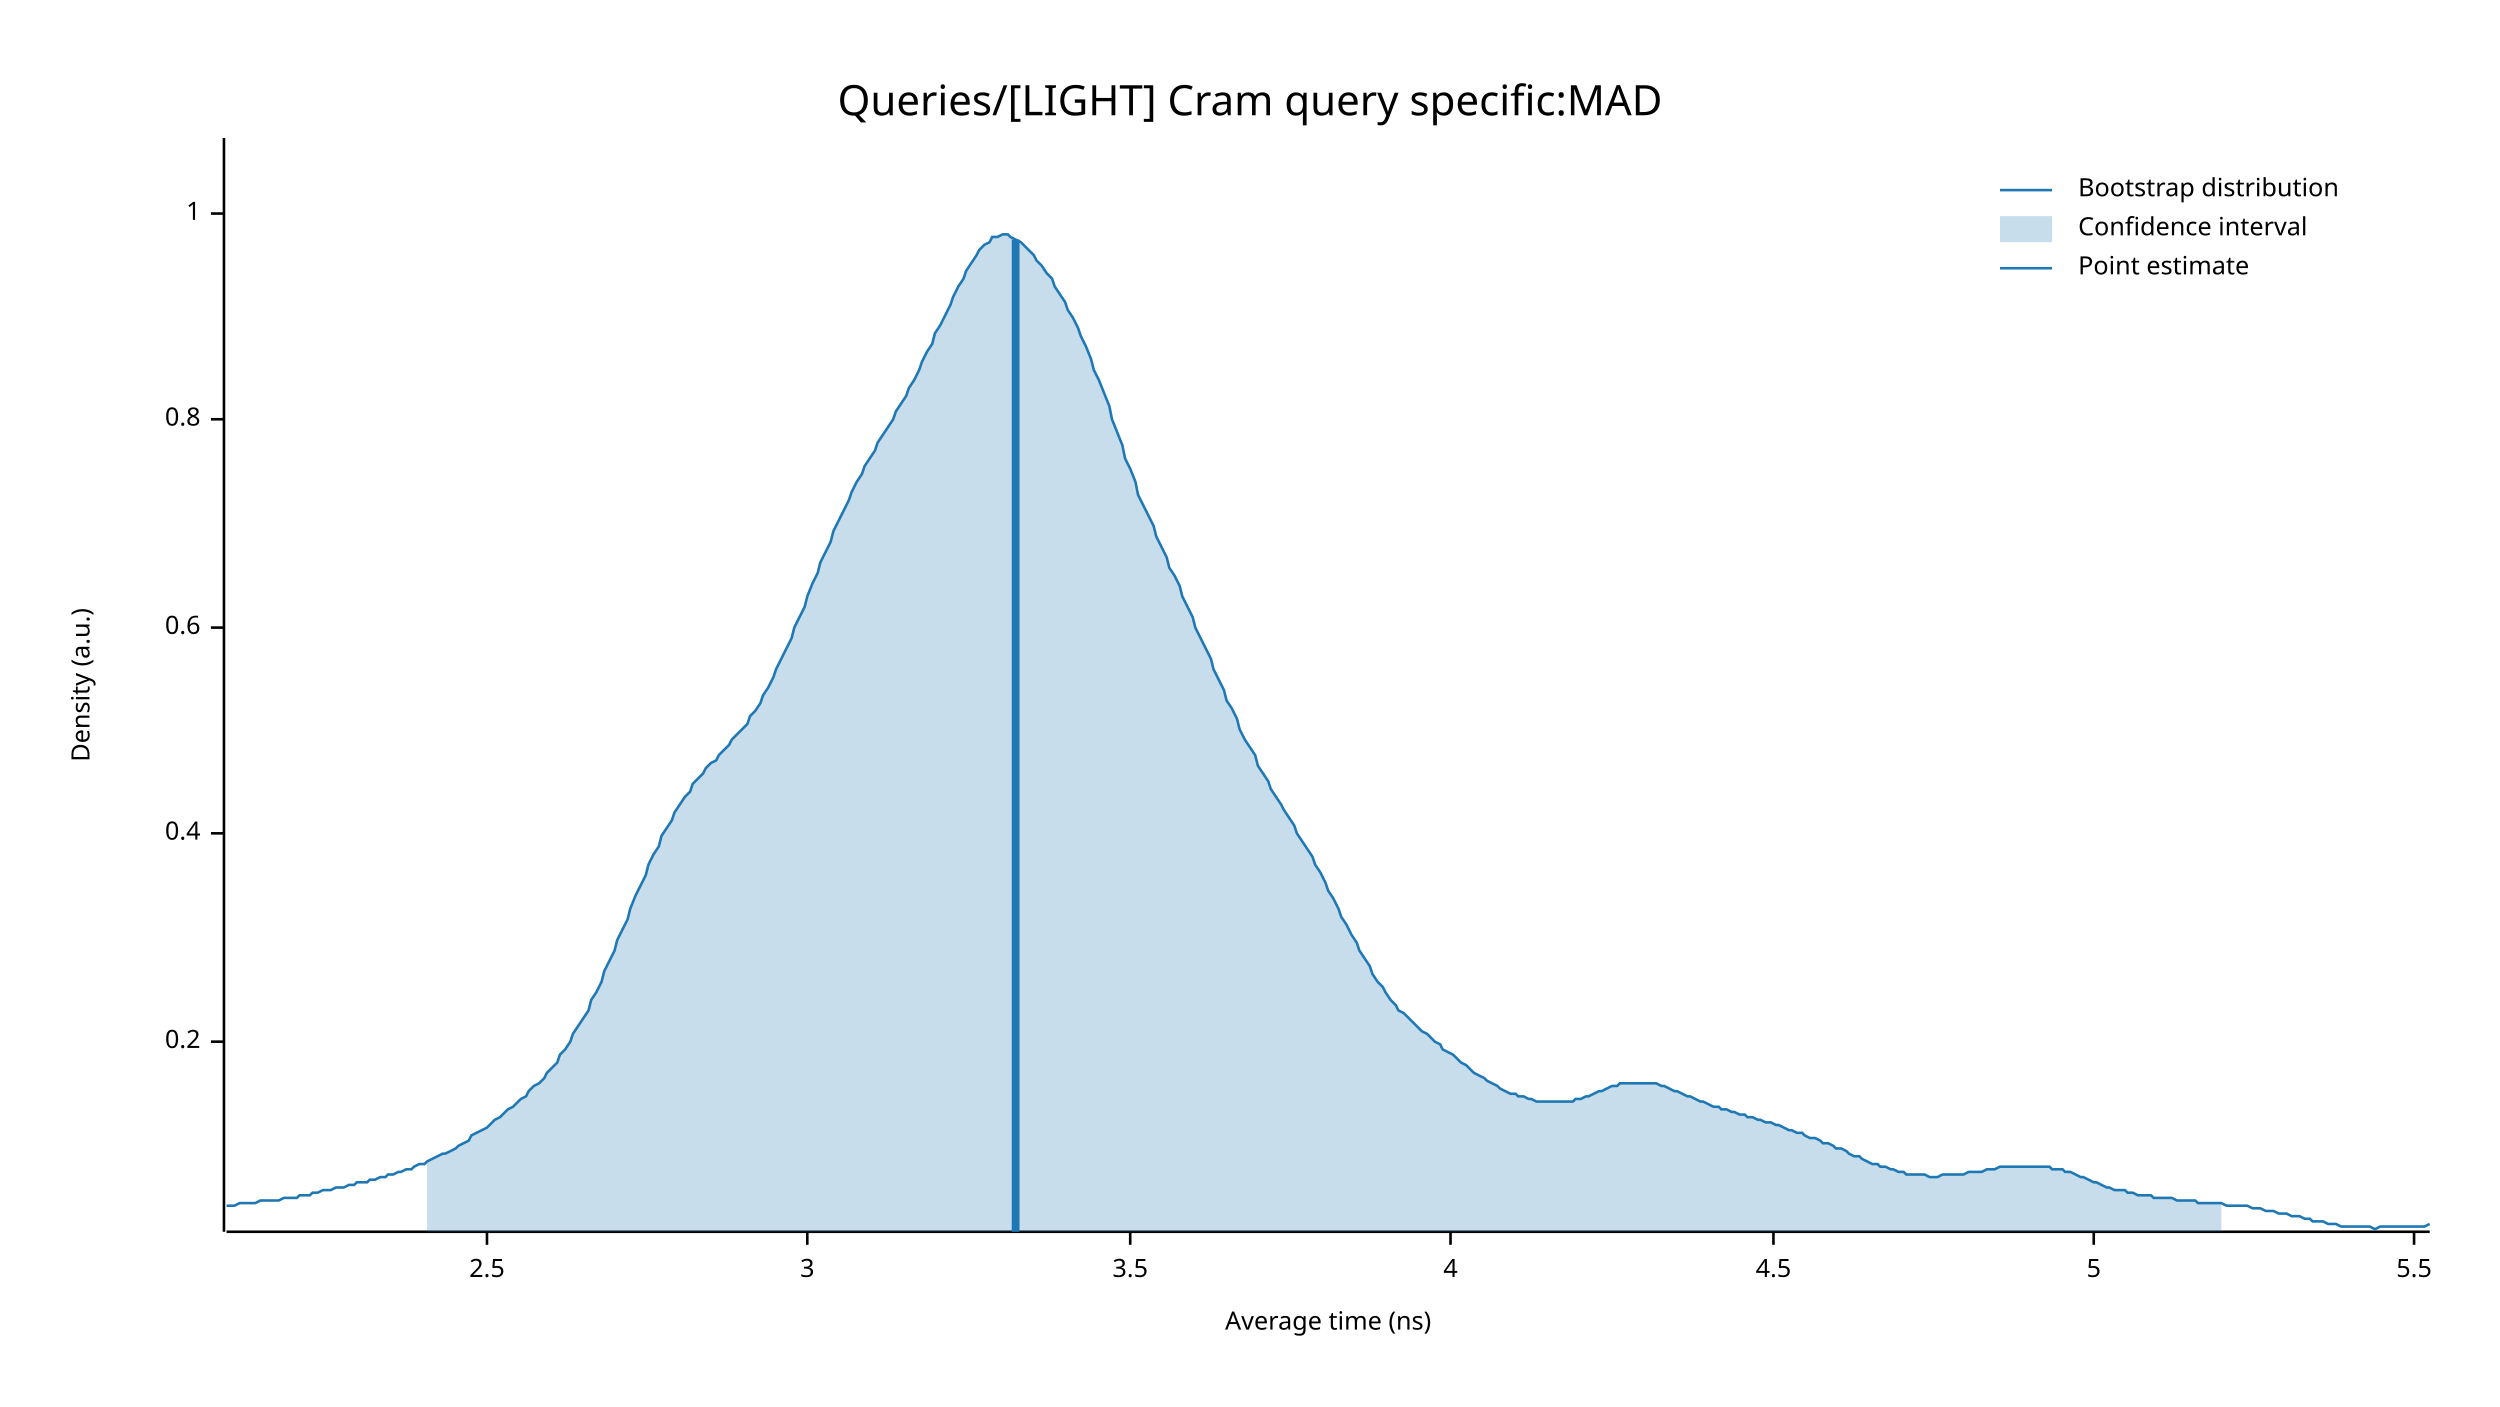
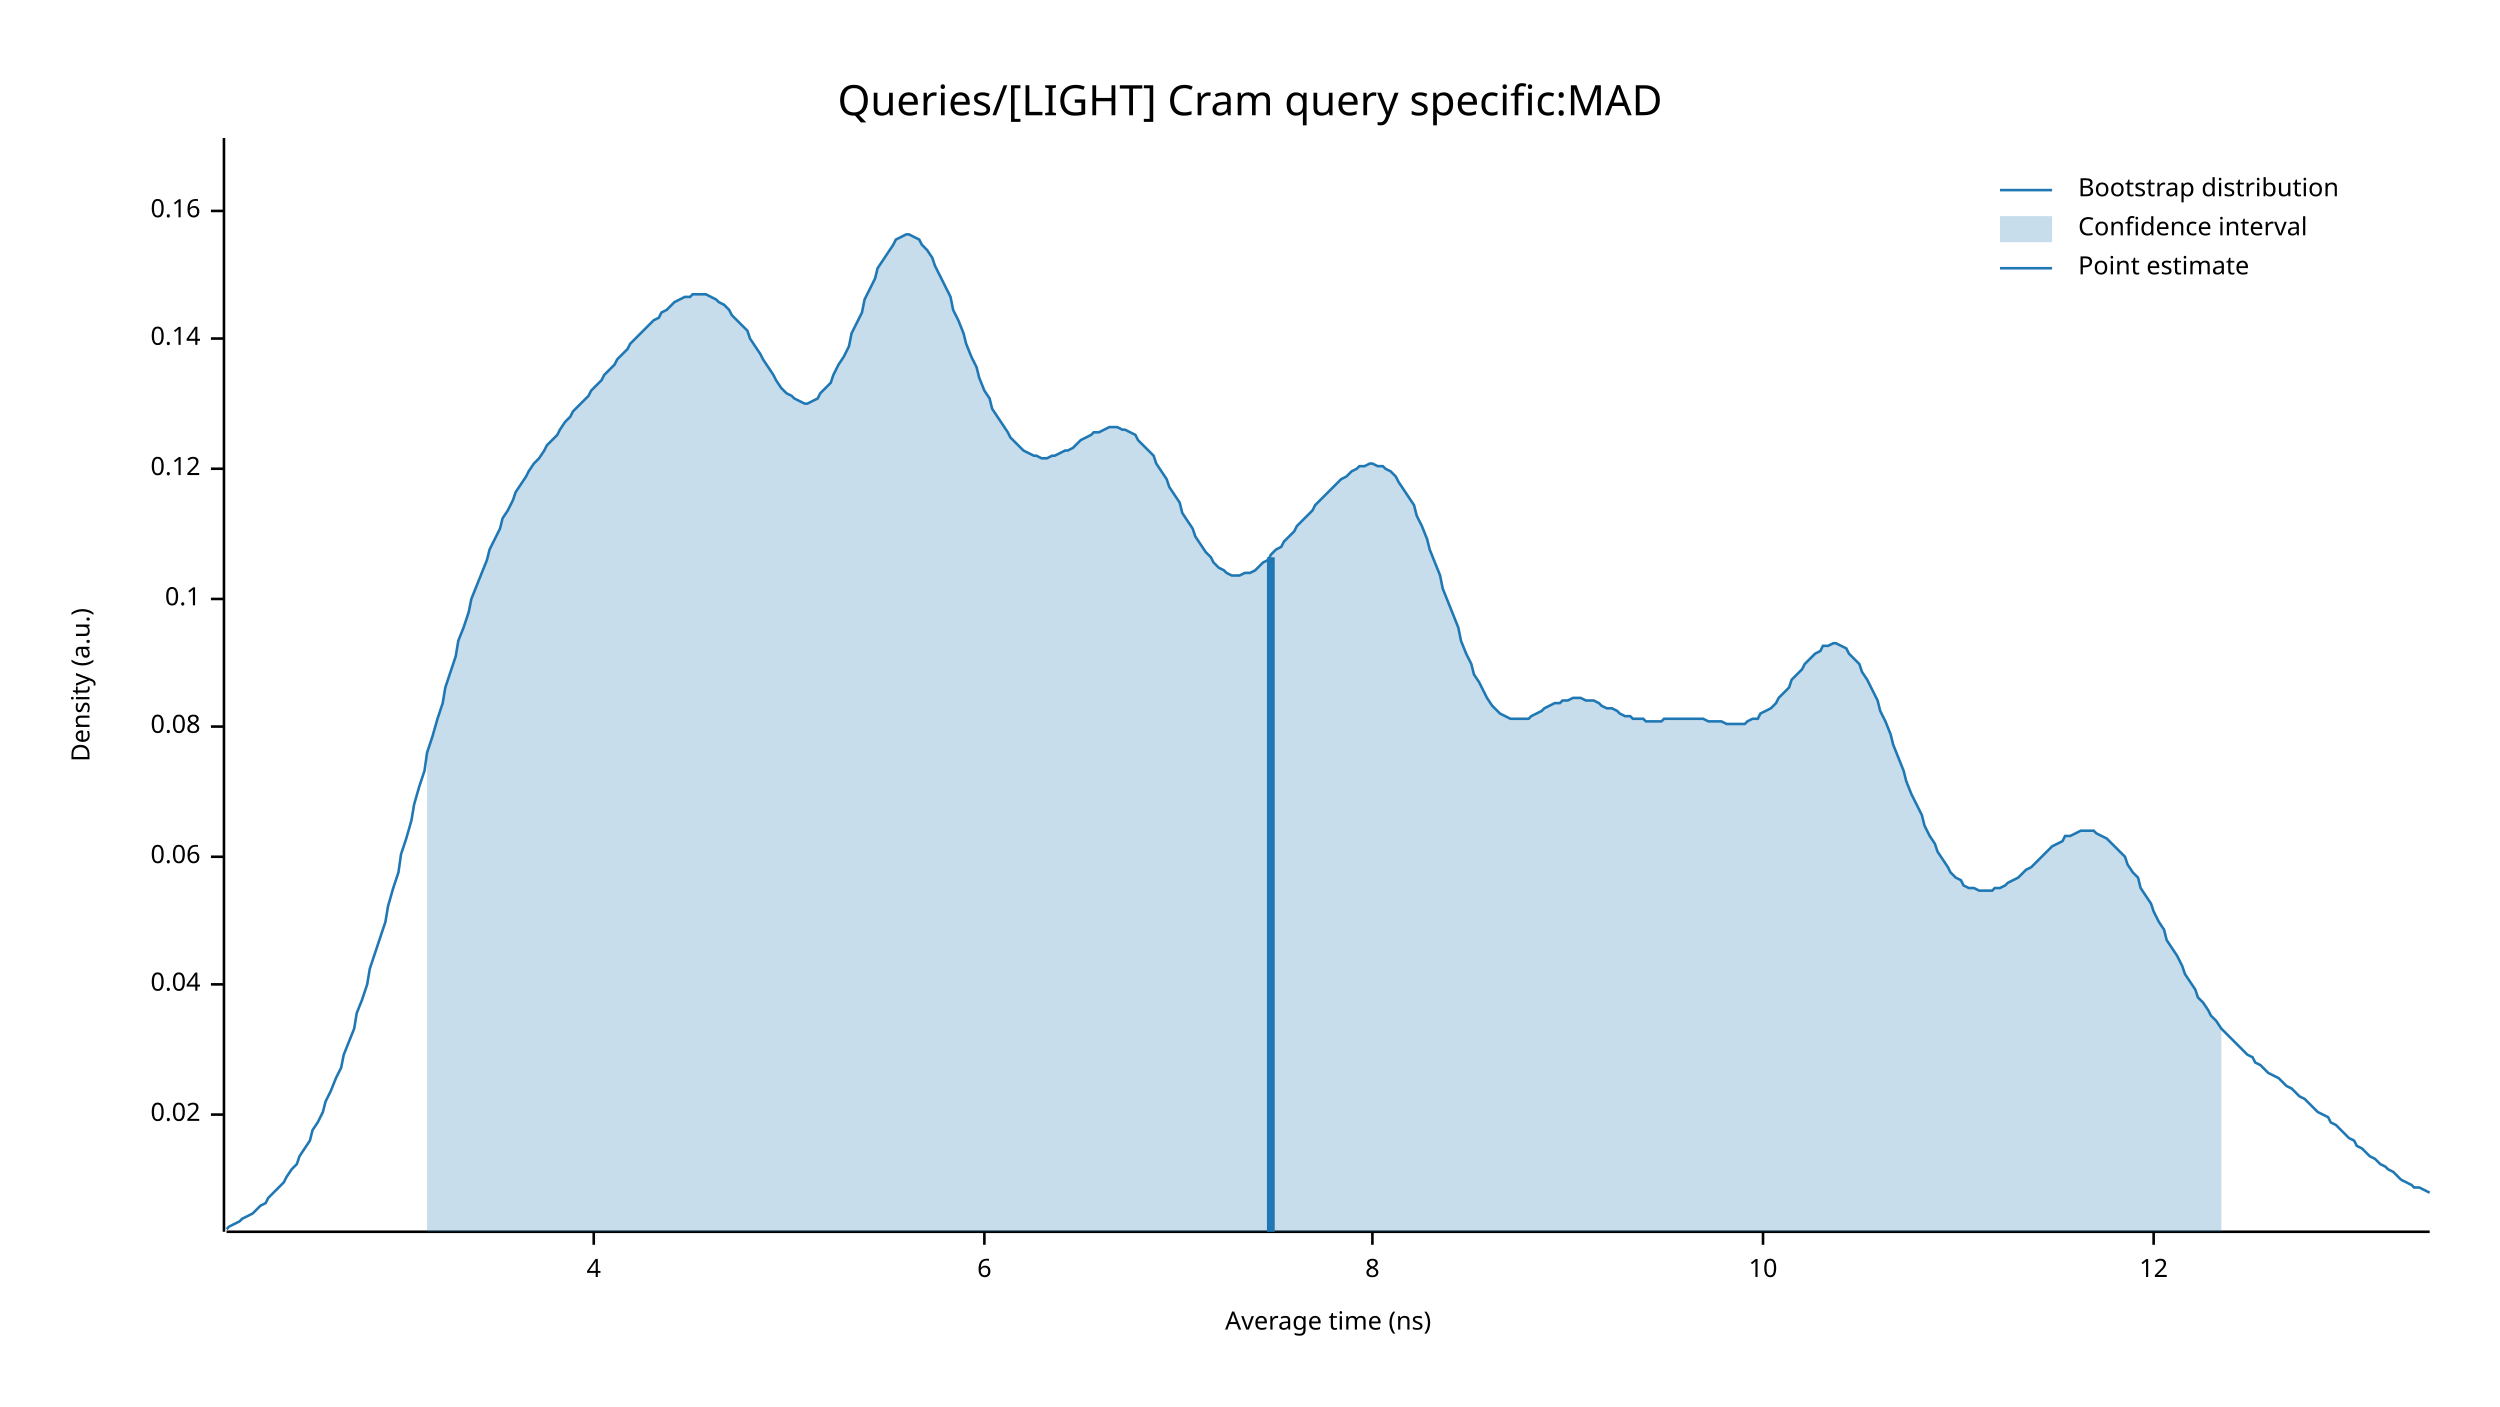
<svg xmlns="http://www.w3.org/2000/svg" width="960" height="540" viewBox="0 0 960 540">
  <text x="480" y="32" dy="0.76em" text-anchor="middle" font-family="sans-serif" font-size="16.129" opacity="1" fill="#000000">
Queries/[LIGHT] Cram query specific:MAD
</text>
  <text x="27" y="263" dy="0.76em" text-anchor="middle" font-family="sans-serif" font-size="9.677" opacity="1" fill="#000000" transform="rotate(270, 27, 263)">
Density (a.u.)
</text>
  <text x="510" y="513" dy="-0.5ex" text-anchor="middle" font-family="sans-serif" font-size="9.677" opacity="1" fill="#000000">
Average time (ns)
</text>
  <polyline fill="none" opacity="1" stroke="#000000" stroke-width="1" points="86,53 86,473 " />
-   <text x="77" y="400" dy="0.5ex" text-anchor="end" font-family="sans-serif" font-size="9.677" opacity="1" fill="#000000">
- 0.2
+   <text x="77" y="428" dy="0.5ex" text-anchor="end" font-family="sans-serif" font-size="9.677" opacity="1" fill="#000000">
+ 0.02
</text>
-   <polyline fill="none" opacity="1" stroke="#000000" stroke-width="1" points="81,400 86,400 " />
-   <text x="77" y="320" dy="0.5ex" text-anchor="end" font-family="sans-serif" font-size="9.677" opacity="1" fill="#000000">
- 0.4
+   <polyline fill="none" opacity="1" stroke="#000000" stroke-width="1" points="81,428 86,428 " />
+   <text x="77" y="378" dy="0.5ex" text-anchor="end" font-family="sans-serif" font-size="9.677" opacity="1" fill="#000000">
+ 0.04
</text>
-   <polyline fill="none" opacity="1" stroke="#000000" stroke-width="1" points="81,320 86,320 " />
-   <text x="77" y="241" dy="0.5ex" text-anchor="end" font-family="sans-serif" font-size="9.677" opacity="1" fill="#000000">
- 0.6
+   <polyline fill="none" opacity="1" stroke="#000000" stroke-width="1" points="81,378 86,378 " />
+   <text x="77" y="329" dy="0.5ex" text-anchor="end" font-family="sans-serif" font-size="9.677" opacity="1" fill="#000000">
+ 0.06
</text>
-   <polyline fill="none" opacity="1" stroke="#000000" stroke-width="1" points="81,241 86,241 " />
-   <text x="77" y="161" dy="0.5ex" text-anchor="end" font-family="sans-serif" font-size="9.677" opacity="1" fill="#000000">
- 0.8
+   <polyline fill="none" opacity="1" stroke="#000000" stroke-width="1" points="81,329 86,329 " />
+   <text x="77" y="279" dy="0.5ex" text-anchor="end" font-family="sans-serif" font-size="9.677" opacity="1" fill="#000000">
+ 0.08
</text>
-   <polyline fill="none" opacity="1" stroke="#000000" stroke-width="1" points="81,161 86,161 " />
-   <text x="77" y="82" dy="0.5ex" text-anchor="end" font-family="sans-serif" font-size="9.677" opacity="1" fill="#000000">
- 1
+   <polyline fill="none" opacity="1" stroke="#000000" stroke-width="1" points="81,279 86,279 " />
+   <text x="77" y="230" dy="0.5ex" text-anchor="end" font-family="sans-serif" font-size="9.677" opacity="1" fill="#000000">
+ 0.1
</text>
-   <polyline fill="none" opacity="1" stroke="#000000" stroke-width="1" points="81,82 86,82 " />
+   <polyline fill="none" opacity="1" stroke="#000000" stroke-width="1" points="81,230 86,230 " />
+   <text x="77" y="180" dy="0.5ex" text-anchor="end" font-family="sans-serif" font-size="9.677" opacity="1" fill="#000000">
+ 0.12
+ </text>
+   <polyline fill="none" opacity="1" stroke="#000000" stroke-width="1" points="81,180 86,180 " />
+   <text x="77" y="130" dy="0.5ex" text-anchor="end" font-family="sans-serif" font-size="9.677" opacity="1" fill="#000000">
+ 0.14
+ </text>
+   <polyline fill="none" opacity="1" stroke="#000000" stroke-width="1" points="81,130 86,130 " />
+   <text x="77" y="81" dy="0.5ex" text-anchor="end" font-family="sans-serif" font-size="9.677" opacity="1" fill="#000000">
+ 0.16
+ </text>
+   <polyline fill="none" opacity="1" stroke="#000000" stroke-width="1" points="81,81 86,81 " />
  <polyline fill="none" opacity="1" stroke="#000000" stroke-width="1" points="87,473 933,473 " />
-   <text x="187" y="483" dy="0.76em" text-anchor="middle" font-family="sans-serif" font-size="9.677" opacity="1" fill="#000000">
- 2.5
- </text>
-   <polyline fill="none" opacity="1" stroke="#000000" stroke-width="1" points="187,473 187,478 " />
-   <text x="310" y="483" dy="0.76em" text-anchor="middle" font-family="sans-serif" font-size="9.677" opacity="1" fill="#000000">
- 3
- </text>
-   <polyline fill="none" opacity="1" stroke="#000000" stroke-width="1" points="310,473 310,478 " />
-   <text x="434" y="483" dy="0.76em" text-anchor="middle" font-family="sans-serif" font-size="9.677" opacity="1" fill="#000000">
- 3.5
- </text>
-   <polyline fill="none" opacity="1" stroke="#000000" stroke-width="1" points="434,473 434,478 " />
-   <text x="557" y="483" dy="0.76em" text-anchor="middle" font-family="sans-serif" font-size="9.677" opacity="1" fill="#000000">
+   <text x="228" y="483" dy="0.76em" text-anchor="middle" font-family="sans-serif" font-size="9.677" opacity="1" fill="#000000">
4
</text>
-   <polyline fill="none" opacity="1" stroke="#000000" stroke-width="1" points="557,473 557,478 " />
-   <text x="681" y="483" dy="0.76em" text-anchor="middle" font-family="sans-serif" font-size="9.677" opacity="1" fill="#000000">
- 4.5
+   <polyline fill="none" opacity="1" stroke="#000000" stroke-width="1" points="228,473 228,478 " />
+   <text x="378" y="483" dy="0.76em" text-anchor="middle" font-family="sans-serif" font-size="9.677" opacity="1" fill="#000000">
+ 6
</text>
-   <polyline fill="none" opacity="1" stroke="#000000" stroke-width="1" points="681,473 681,478 " />
-   <text x="804" y="483" dy="0.76em" text-anchor="middle" font-family="sans-serif" font-size="9.677" opacity="1" fill="#000000">
- 5
+   <polyline fill="none" opacity="1" stroke="#000000" stroke-width="1" points="378,473 378,478 " />
+   <text x="527" y="483" dy="0.76em" text-anchor="middle" font-family="sans-serif" font-size="9.677" opacity="1" fill="#000000">
+ 8
</text>
-   <polyline fill="none" opacity="1" stroke="#000000" stroke-width="1" points="804,473 804,478 " />
-   <text x="927" y="483" dy="0.76em" text-anchor="middle" font-family="sans-serif" font-size="9.677" opacity="1" fill="#000000">
- 5.5
+   <polyline fill="none" opacity="1" stroke="#000000" stroke-width="1" points="527,473 527,478 " />
+   <text x="677" y="483" dy="0.76em" text-anchor="middle" font-family="sans-serif" font-size="9.677" opacity="1" fill="#000000">
+ 10
</text>
-   <polyline fill="none" opacity="1" stroke="#000000" stroke-width="1" points="927,473 927,478 " />
-   <polyline fill="none" opacity="1" stroke="#1F78B4" stroke-width="1" points="87,463 88,463 90,463 92,462 93,462 95,462 97,462 98,462 100,461 102,461 103,461 105,461 107,461 109,460 110,460 112,460 114,460 115,459 117,459 119,459 120,458 122,458 124,457 125,457 127,457 129,456 131,456 132,456 134,455 136,455 137,454 139,454 141,454 142,453 144,453 146,452 148,452 149,451 151,451 153,450 154,450 156,449 158,449 159,448 161,447 163,447 164,446 166,445 168,444 170,443 171,443 173,442 175,441 176,440 178,439 180,438 181,436 183,435 185,434 187,433 188,432 190,430 192,429 193,428 195,426 197,425 198,424 200,422 202,421 203,419 205,417 207,416 209,414 210,412 212,410 214,408 215,405 217,403 219,400 220,397 222,394 224,391 226,388 227,384 229,381 231,377 232,373 234,369 236,365 237,361 239,357 241,353 242,349 244,344 246,340 248,336 249,332 251,328 253,325 254,321 256,318 258,315 259,312 261,309 263,306 265,304 266,301 268,299 270,297 271,295 273,293 275,292 276,290 278,288 280,286 281,284 283,282 285,280 287,278 288,275 290,273 292,270 293,267 295,264 297,260 298,257 300,253 302,249 304,245 305,241 307,237 309,233 310,229 312,224 314,220 315,216 317,212 319,208 320,204 322,200 324,196 326,192 327,189 329,185 331,182 332,179 334,176 336,173 337,170 339,167 341,164 343,161 344,158 346,155 348,152 349,149 351,146 353,142 354,139 356,135 358,132 359,128 361,125 363,121 365,117 366,114 368,110 370,107 371,104 373,101 375,98 376,96 378,94 380,93 381,91 383,91 385,90 387,90 388,91 390,92 392,93 393,94 395,96 397,98 398,100 400,102 402,105 404,107 405,110 407,113 409,116 410,119 412,122 414,126 415,129 417,133 419,138 420,142 422,146 424,151 426,156 427,161 429,166 431,171 432,176 434,180 436,185 437,190 439,194 441,198 443,202 444,206 446,210 448,214 449,218 451,221 453,225 454,229 456,233 458,237 459,241 461,245 463,249 465,253 466,257 468,261 470,265 471,269 473,272 475,276 476,280 478,284 480,287 482,290 483,294 485,297 487,300 488,303 490,306 492,309 493,311 495,314 497,317 498,320 500,323 502,326 504,329 505,332 507,335 509,339 510,342 512,345 514,349 515,352 517,355 519,359 521,362 522,365 524,368 526,371 527,374 529,377 531,379 532,381 534,384 536,386 537,388 539,389 541,391 543,393 544,394 546,396 548,397 549,398 551,400 553,401 554,403 556,404 558,405 560,407 561,408 563,409 565,411 566,412 568,413 570,414 571,415 573,416 575,417 576,418 578,419 580,420 582,420 583,421 585,421 587,422 588,422 590,423 592,423 593,423 595,423 597,423 599,423 600,423 602,423 604,423 605,422 607,422 609,421 610,421 612,420 614,419 615,419 617,418 619,417 621,417 622,416 624,416 626,416 627,416 629,416 631,416 632,416 634,416 636,416 638,417 639,417 641,418 643,419 644,419 646,420 648,421 649,421 651,422 653,423 654,423 656,424 658,425 660,425 661,426 663,426 665,427 666,427 668,428 670,428 671,429 673,429 675,430 676,430 678,431 680,431 682,432 683,432 685,433 687,434 688,434 690,435 692,435 693,436 695,437 697,437 699,438 700,439 702,439 704,440 705,441 707,441 709,442 710,443 712,444 714,444 715,445 717,446 719,447 721,447 722,448 724,448 726,449 727,449 729,450 731,450 732,451 734,451 736,451 738,451 739,451 741,452 743,452 744,452 746,451 748,451 749,451 751,451 753,451 754,451 756,450 758,450 760,450 761,450 763,449 765,449 766,449 768,448 770,448 771,448 773,448 775,448 777,448 778,448 780,448 782,448 783,448 785,448 787,448 788,449 790,449 792,449 793,450 795,450 797,451 799,452 800,452 802,453 804,454 805,454 807,455 809,456 810,456 812,457 814,457 816,457 817,458 819,458 821,459 822,459 824,459 826,459 827,460 829,460 831,460 832,460 834,460 836,461 838,461 839,461 841,461 843,461 844,462 846,462 848,462 849,462 851,462 853,462 855,463 856,463 858,463 860,463 861,463 863,463 865,464 866,464 868,464 870,465 871,465 873,465 875,466 877,466 878,466 880,467 882,467 883,467 885,468 887,468 888,469 890,469 892,469 894,470 895,470 897,470 899,471 900,471 902,471 904,471 905,471 907,471 909,471 910,471 912,472 914,471 916,471 917,471 919,471 921,471 922,471 924,471 926,471 927,471 929,471 931,471 933,470 " />
-   <polygon opacity="0.25" fill="#1F78B4" points="164,446 166,445 168,444 170,443 171,443 173,442 175,441 176,440 178,439 180,438 181,436 183,435 185,434 187,433 188,432 190,430 192,429 193,428 195,426 197,425 198,424 200,422 202,421 203,419 205,417 207,416 209,414 210,412 212,410 214,408 215,405 217,403 219,400 220,397 222,394 224,391 226,388 227,384 229,381 231,377 232,373 234,369 236,365 237,361 239,357 241,353 242,349 244,344 246,340 248,336 249,332 251,328 253,325 254,321 256,318 258,315 259,312 261,309 263,306 265,304 266,301 268,299 270,297 271,295 273,293 275,292 276,290 278,288 280,286 281,284 283,282 285,280 287,278 288,275 290,273 292,270 293,267 295,264 297,260 298,257 300,253 302,249 304,245 305,241 307,237 309,233 310,229 312,224 314,220 315,216 317,212 319,208 320,204 322,200 324,196 326,192 327,189 329,185 331,182 332,179 334,176 336,173 337,170 339,167 341,164 343,161 344,158 346,155 348,152 349,149 351,146 353,142 354,139 356,135 358,132 359,128 361,125 363,121 365,117 366,114 368,110 370,107 371,104 373,101 375,98 376,96 378,94 380,93 381,91 383,91 385,90 387,90 388,91 390,92 392,93 393,94 395,96 397,98 398,100 400,102 402,105 404,107 405,110 407,113 409,116 410,119 412,122 414,126 415,129 417,133 419,138 420,142 422,146 424,151 426,156 427,161 429,166 431,171 432,176 434,180 436,185 437,190 439,194 441,198 443,202 444,206 446,210 448,214 449,218 451,221 453,225 454,229 456,233 458,237 459,241 461,245 463,249 465,253 466,257 468,261 470,265 471,269 473,272 475,276 476,280 478,284 480,287 482,290 483,294 485,297 487,300 488,303 490,306 492,309 493,311 495,314 497,317 498,320 500,323 502,326 504,329 505,332 507,335 509,339 510,342 512,345 514,349 515,352 517,355 519,359 521,362 522,365 524,368 526,371 527,374 529,377 531,379 532,381 534,384 536,386 537,388 539,389 541,391 543,393 544,394 546,396 548,397 549,398 551,400 553,401 554,403 556,404 558,405 560,407 561,408 563,409 565,411 566,412 568,413 570,414 571,415 573,416 575,417 576,418 578,419 580,420 582,420 583,421 585,421 587,422 588,422 590,423 592,423 593,423 595,423 597,423 599,423 600,423 602,423 604,423 605,422 607,422 609,421 610,421 612,420 614,419 615,419 617,418 619,417 621,417 622,416 624,416 626,416 627,416 629,416 631,416 632,416 634,416 636,416 638,417 639,417 641,418 643,419 644,419 646,420 648,421 649,421 651,422 653,423 654,423 656,424 658,425 660,425 661,426 663,426 665,427 666,427 668,428 670,428 671,429 673,429 675,430 676,430 678,431 680,431 682,432 683,432 685,433 687,434 688,434 690,435 692,435 693,436 695,437 697,437 699,438 700,439 702,439 704,440 705,441 707,441 709,442 710,443 712,444 714,444 715,445 717,446 719,447 721,447 722,448 724,448 726,449 727,449 729,450 731,450 732,451 734,451 736,451 738,451 739,451 741,452 743,452 744,452 746,451 748,451 749,451 751,451 753,451 754,451 756,450 758,450 760,450 761,450 763,449 765,449 766,449 768,448 770,448 771,448 773,448 775,448 777,448 778,448 780,448 782,448 783,448 785,448 787,448 788,449 790,449 792,449 793,450 795,450 797,451 799,452 800,452 802,453 804,454 805,454 807,455 809,456 810,456 812,457 814,457 816,457 817,458 819,458 821,459 822,459 824,459 826,459 827,460 829,460 831,460 832,460 834,460 836,461 838,461 839,461 841,461 843,461 844,462 846,462 848,462 849,462 851,462 853,462 853,473 164,473 " />
-   <polyline fill="none" opacity="1" stroke="#1F78B4" stroke-width="3" points="390,473 390,92 " />
+   <polyline fill="none" opacity="1" stroke="#000000" stroke-width="1" points="677,473 677,478 " />
+   <text x="827" y="483" dy="0.76em" text-anchor="middle" font-family="sans-serif" font-size="9.677" opacity="1" fill="#000000">
+ 12
+ </text>
+   <polyline fill="none" opacity="1" stroke="#000000" stroke-width="1" points="827,473 827,478 " />
+   <polyline fill="none" opacity="1" stroke="#1F78B4" stroke-width="1" points="87,472 88,471 90,470 92,469 93,468 95,467 97,466 98,465 100,463 102,462 103,460 105,458 107,456 109,454 110,452 112,449 114,447 115,444 117,441 119,438 120,434 122,431 124,427 125,423 127,419 129,414 131,410 132,405 134,400 136,395 137,389 139,384 141,378 142,372 144,366 146,360 148,354 149,348 151,341 153,335 154,328 156,322 158,315 159,309 161,302 163,296 164,289 166,283 168,276 170,270 171,264 173,258 175,252 176,246 178,241 180,235 181,230 183,225 185,220 187,215 188,211 190,207 192,203 193,199 195,196 197,192 198,189 200,186 202,183 203,181 205,178 207,176 209,173 210,171 212,169 214,167 215,165 217,162 219,160 220,158 222,156 224,154 226,152 227,150 229,148 231,146 232,144 234,142 236,140 237,138 239,136 241,134 242,132 244,130 246,128 248,126 249,125 251,123 253,122 254,120 256,119 258,117 259,116 261,115 263,114 265,114 266,113 268,113 270,113 271,113 273,114 275,115 276,116 278,117 280,119 281,121 283,123 285,125 287,127 288,130 290,133 292,136 293,138 295,141 297,144 298,146 300,149 302,151 304,152 305,153 307,154 309,155 310,155 312,154 314,153 315,151 317,149 319,147 320,144 322,140 324,137 326,133 327,128 329,124 331,120 332,115 334,111 336,107 337,103 339,100 341,97 343,94 344,92 346,91 348,90 349,90 351,91 353,92 354,94 356,96 358,99 359,102 361,106 363,110 365,114 366,119 368,123 370,128 371,132 373,137 375,141 376,145 378,150 380,153 381,157 383,160 385,163 387,166 388,168 390,170 392,172 393,173 395,174 397,175 398,175 400,176 402,176 404,175 405,175 407,174 409,173 410,173 412,172 414,170 415,169 417,168 419,167 420,166 422,166 424,165 426,164 427,164 429,164 431,165 432,165 434,166 436,167 437,169 439,171 441,173 443,175 444,178 446,181 448,184 449,187 451,190 453,193 454,197 456,200 458,203 459,206 461,209 463,212 465,214 466,216 468,218 470,219 471,220 473,221 475,221 476,221 478,220 480,220 482,219 483,218 485,216 487,215 488,213 490,211 492,210 493,208 495,206 497,204 498,202 500,200 502,198 504,196 505,194 507,192 509,190 510,189 512,187 514,185 515,184 517,183 519,181 521,180 522,179 524,179 526,178 527,178 529,179 531,179 532,180 534,181 536,183 537,185 539,188 541,191 543,194 544,198 546,202 548,207 549,211 551,216 553,221 554,226 556,231 558,236 560,241 561,246 563,251 565,255 566,259 568,262 570,266 571,268 573,271 575,273 576,274 578,275 580,276 582,276 583,276 585,276 587,276 588,275 590,274 592,273 593,272 595,271 597,270 599,270 600,269 602,269 604,268 605,268 607,268 609,269 610,269 612,269 614,270 615,271 617,272 619,272 621,273 622,274 624,275 626,275 627,276 629,276 631,276 632,277 634,277 636,277 638,277 639,276 641,276 643,276 644,276 646,276 648,276 649,276 651,276 653,276 654,276 656,277 658,277 660,277 661,277 663,278 665,278 666,278 668,278 670,278 671,277 673,276 675,276 676,274 678,273 680,272 682,270 683,268 685,266 687,264 688,261 690,259 692,257 693,255 695,253 697,251 699,250 700,248 702,248 704,247 705,247 707,248 709,249 710,251 712,253 714,255 715,258 717,261 719,265 721,269 722,273 724,277 726,282 727,286 729,291 731,296 732,300 734,305 736,309 738,313 739,317 741,321 743,324 744,327 746,330 748,333 749,335 751,337 753,338 754,340 756,341 758,341 760,342 761,342 763,342 765,342 766,341 768,341 770,340 771,339 773,338 775,337 777,335 778,334 780,333 782,331 783,330 785,328 787,326 788,325 790,324 792,323 793,321 795,321 797,320 799,319 800,319 802,319 804,319 805,320 807,321 809,322 810,323 812,325 814,327 816,329 817,332 819,335 821,337 822,341 824,344 826,347 827,350 829,354 831,357 832,361 834,364 836,367 838,371 839,374 841,377 843,380 844,383 846,385 848,388 849,390 851,392 853,395 855,397 856,398 858,400 860,402 861,403 863,405 865,406 866,408 868,409 870,411 871,412 873,413 875,414 877,416 878,417 880,418 882,420 883,421 885,422 887,424 888,425 890,427 892,428 894,429 895,431 897,432 899,434 900,435 902,437 904,438 905,440 907,441 909,443 910,444 912,445 914,447 916,448 917,449 919,450 921,452 922,453 924,454 926,455 927,456 929,456 931,457 933,458 " />
+   <polygon opacity="0.25" fill="#1F78B4" points="164,289 166,283 168,276 170,270 171,264 173,258 175,252 176,246 178,241 180,235 181,230 183,225 185,220 187,215 188,211 190,207 192,203 193,199 195,196 197,192 198,189 200,186 202,183 203,181 205,178 207,176 209,173 210,171 212,169 214,167 215,165 217,162 219,160 220,158 222,156 224,154 226,152 227,150 229,148 231,146 232,144 234,142 236,140 237,138 239,136 241,134 242,132 244,130 246,128 248,126 249,125 251,123 253,122 254,120 256,119 258,117 259,116 261,115 263,114 265,114 266,113 268,113 270,113 271,113 273,114 275,115 276,116 278,117 280,119 281,121 283,123 285,125 287,127 288,130 290,133 292,136 293,138 295,141 297,144 298,146 300,149 302,151 304,152 305,153 307,154 309,155 310,155 312,154 314,153 315,151 317,149 319,147 320,144 322,140 324,137 326,133 327,128 329,124 331,120 332,115 334,111 336,107 337,103 339,100 341,97 343,94 344,92 346,91 348,90 349,90 351,91 353,92 354,94 356,96 358,99 359,102 361,106 363,110 365,114 366,119 368,123 370,128 371,132 373,137 375,141 376,145 378,150 380,153 381,157 383,160 385,163 387,166 388,168 390,170 392,172 393,173 395,174 397,175 398,175 400,176 402,176 404,175 405,175 407,174 409,173 410,173 412,172 414,170 415,169 417,168 419,167 420,166 422,166 424,165 426,164 427,164 429,164 431,165 432,165 434,166 436,167 437,169 439,171 441,173 443,175 444,178 446,181 448,184 449,187 451,190 453,193 454,197 456,200 458,203 459,206 461,209 463,212 465,214 466,216 468,218 470,219 471,220 473,221 475,221 476,221 478,220 480,220 482,219 483,218 485,216 487,215 488,213 490,211 492,210 493,208 495,206 497,204 498,202 500,200 502,198 504,196 505,194 507,192 509,190 510,189 512,187 514,185 515,184 517,183 519,181 521,180 522,179 524,179 526,178 527,178 529,179 531,179 532,180 534,181 536,183 537,185 539,188 541,191 543,194 544,198 546,202 548,207 549,211 551,216 553,221 554,226 556,231 558,236 560,241 561,246 563,251 565,255 566,259 568,262 570,266 571,268 573,271 575,273 576,274 578,275 580,276 582,276 583,276 585,276 587,276 588,275 590,274 592,273 593,272 595,271 597,270 599,270 600,269 602,269 604,268 605,268 607,268 609,269 610,269 612,269 614,270 615,271 617,272 619,272 621,273 622,274 624,275 626,275 627,276 629,276 631,276 632,277 634,277 636,277 638,277 639,276 641,276 643,276 644,276 646,276 648,276 649,276 651,276 653,276 654,276 656,277 658,277 660,277 661,277 663,278 665,278 666,278 668,278 670,278 671,277 673,276 675,276 676,274 678,273 680,272 682,270 683,268 685,266 687,264 688,261 690,259 692,257 693,255 695,253 697,251 699,250 700,248 702,248 704,247 705,247 707,248 709,249 710,251 712,253 714,255 715,258 717,261 719,265 721,269 722,273 724,277 726,282 727,286 729,291 731,296 732,300 734,305 736,309 738,313 739,317 741,321 743,324 744,327 746,330 748,333 749,335 751,337 753,338 754,340 756,341 758,341 760,342 761,342 763,342 765,342 766,341 768,341 770,340 771,339 773,338 775,337 777,335 778,334 780,333 782,331 783,330 785,328 787,326 788,325 790,324 792,323 793,321 795,321 797,320 799,319 800,319 802,319 804,319 805,320 807,321 809,322 810,323 812,325 814,327 816,329 817,332 819,335 821,337 822,341 824,344 826,347 827,350 829,354 831,357 832,361 834,364 836,367 838,371 839,374 841,377 843,380 844,383 846,385 848,388 849,390 851,392 853,395 853,473 164,473 " />
+   <polyline fill="none" opacity="1" stroke="#1F78B4" stroke-width="3" points="488,473 488,214 " />
  <text x="798" y="68" dy="0.76em" text-anchor="start" font-family="sans-serif" font-size="9.677" opacity="1" fill="#000000">
Bootstrap distribution
</text>
  <text x="798" y="83" dy="0.76em" text-anchor="start" font-family="sans-serif" font-size="9.677" opacity="1" fill="#000000">
Confidence interval
</text>
  <text x="798" y="98" dy="0.76em" text-anchor="start" font-family="sans-serif" font-size="9.677" opacity="1" fill="#000000">
Point estimate
</text>
  <polyline fill="none" opacity="1" stroke="#1F78B4" stroke-width="1" points="768,73 788,73 " />
  <rect x="768" y="83" width="20" height="10" opacity="0.25" fill="#1F78B4" stroke="none" />
  <polyline fill="none" opacity="1" stroke="#1F78B4" stroke-width="1" points="768,103 788,103 " />
</svg>
